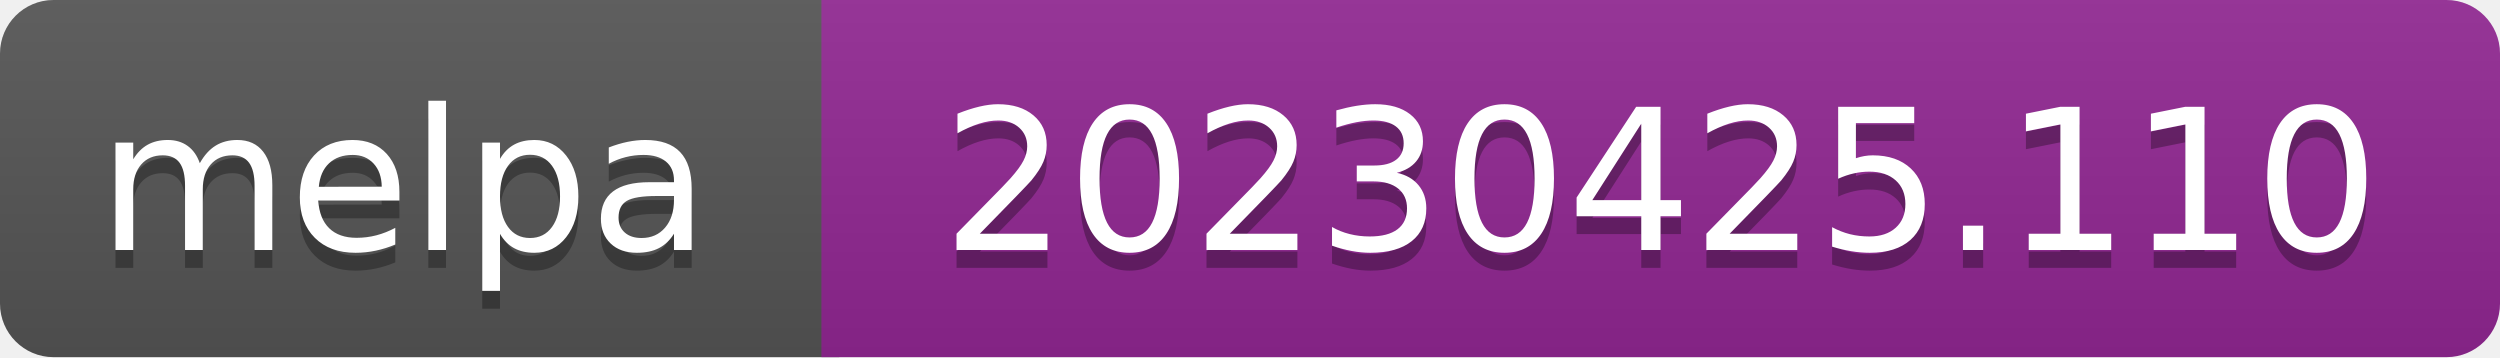
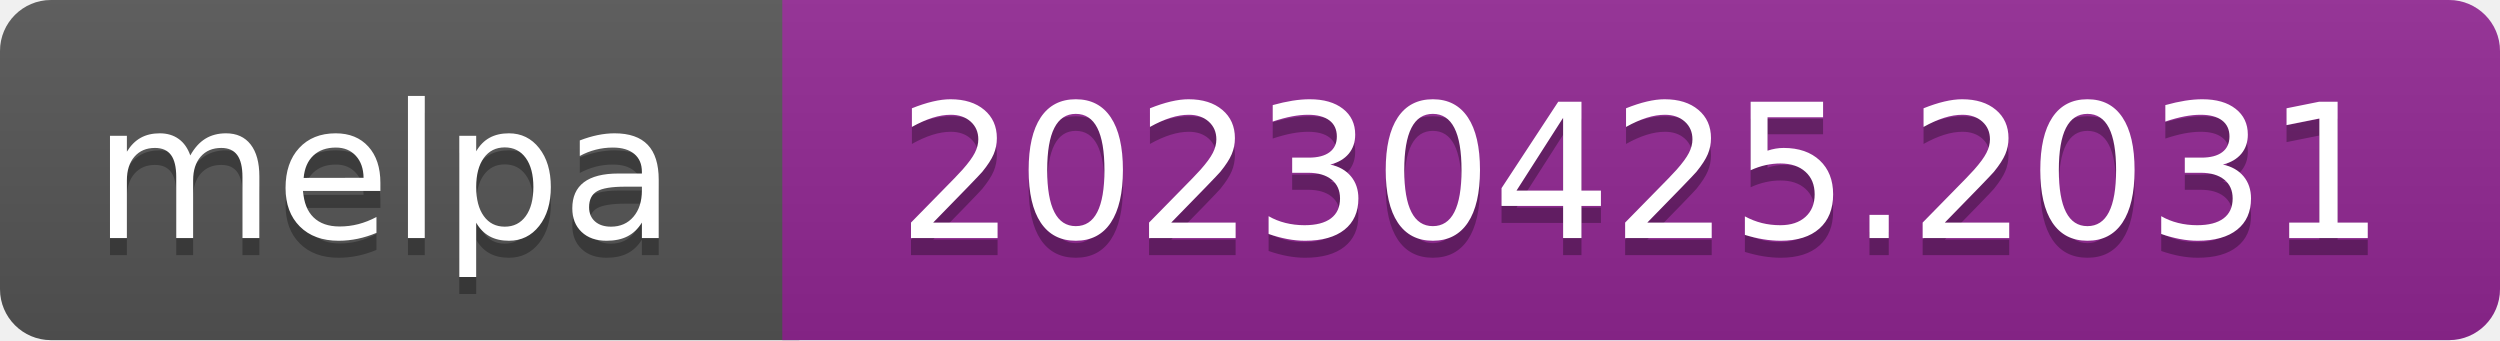
- <svg xmlns="http://www.w3.org/2000/svg" width="140" height="20" role="img" aria-label="melpa: 20230425.110">
+ <svg xmlns="http://www.w3.org/2000/svg" width="147" height="20" role="img" aria-label="melpa: 20230425.2031">
  <linearGradient id="s" x2="0" y2="100%">
    <stop offset="0" stop-color="#bbb" stop-opacity=".1" />
    <stop offset="1" stop-opacity=".1" />
  </linearGradient>
  <clipPath id="r">
-     <rect width="140" height="20" rx="3" fill="#fff" />
+     <rect width="147" height="20" rx="3" fill="#fff" />
  </clipPath>
  <g clip-path="url(#r)">
    <rect width="47" height="20" fill="#555" />
-     <rect x="46" width="140" height="20" fill="#922793" />
-     <rect width="140" height="20" fill="url(#s)" />
+     <rect x="46" width="147" height="20" fill="#922793" />
+     <rect width="147" height="20" fill="url(#s)" />
  </g>
  <g fill="#fff" text-anchor="middle" font-family="Verdana,Geneva,DejaVu Sans,sans-serif" font-size="110" text-rendering="geometricPrecision">
    <text aria-hidden="true" x="226" y="150" fill="#010101" fill-opacity=".3" transform="scale(.1)" textLength="343">melpa</text>
    <text x="226" y="140" transform="scale(.1)" fill="#fff" textLength="343">melpa</text>
-     <text aria-hidden="true" x="930" y="150" fill="#010101" fill-opacity=".3" transform="scale(.1)" textLength="805">20230425.110</text>
-     <text x="930" y="140" transform="scale(.1)" fill="#fff" textLength="805">20230425.110</text>
+     <text aria-hidden="true" x="965" y="150" fill="#010101" fill-opacity=".3" transform="scale(.1)" textLength="875">20230425.2031</text>
+     <text x="965" y="140" transform="scale(.1)" fill="#fff" textLength="875">20230425.2031</text>
  </g>
</svg>
